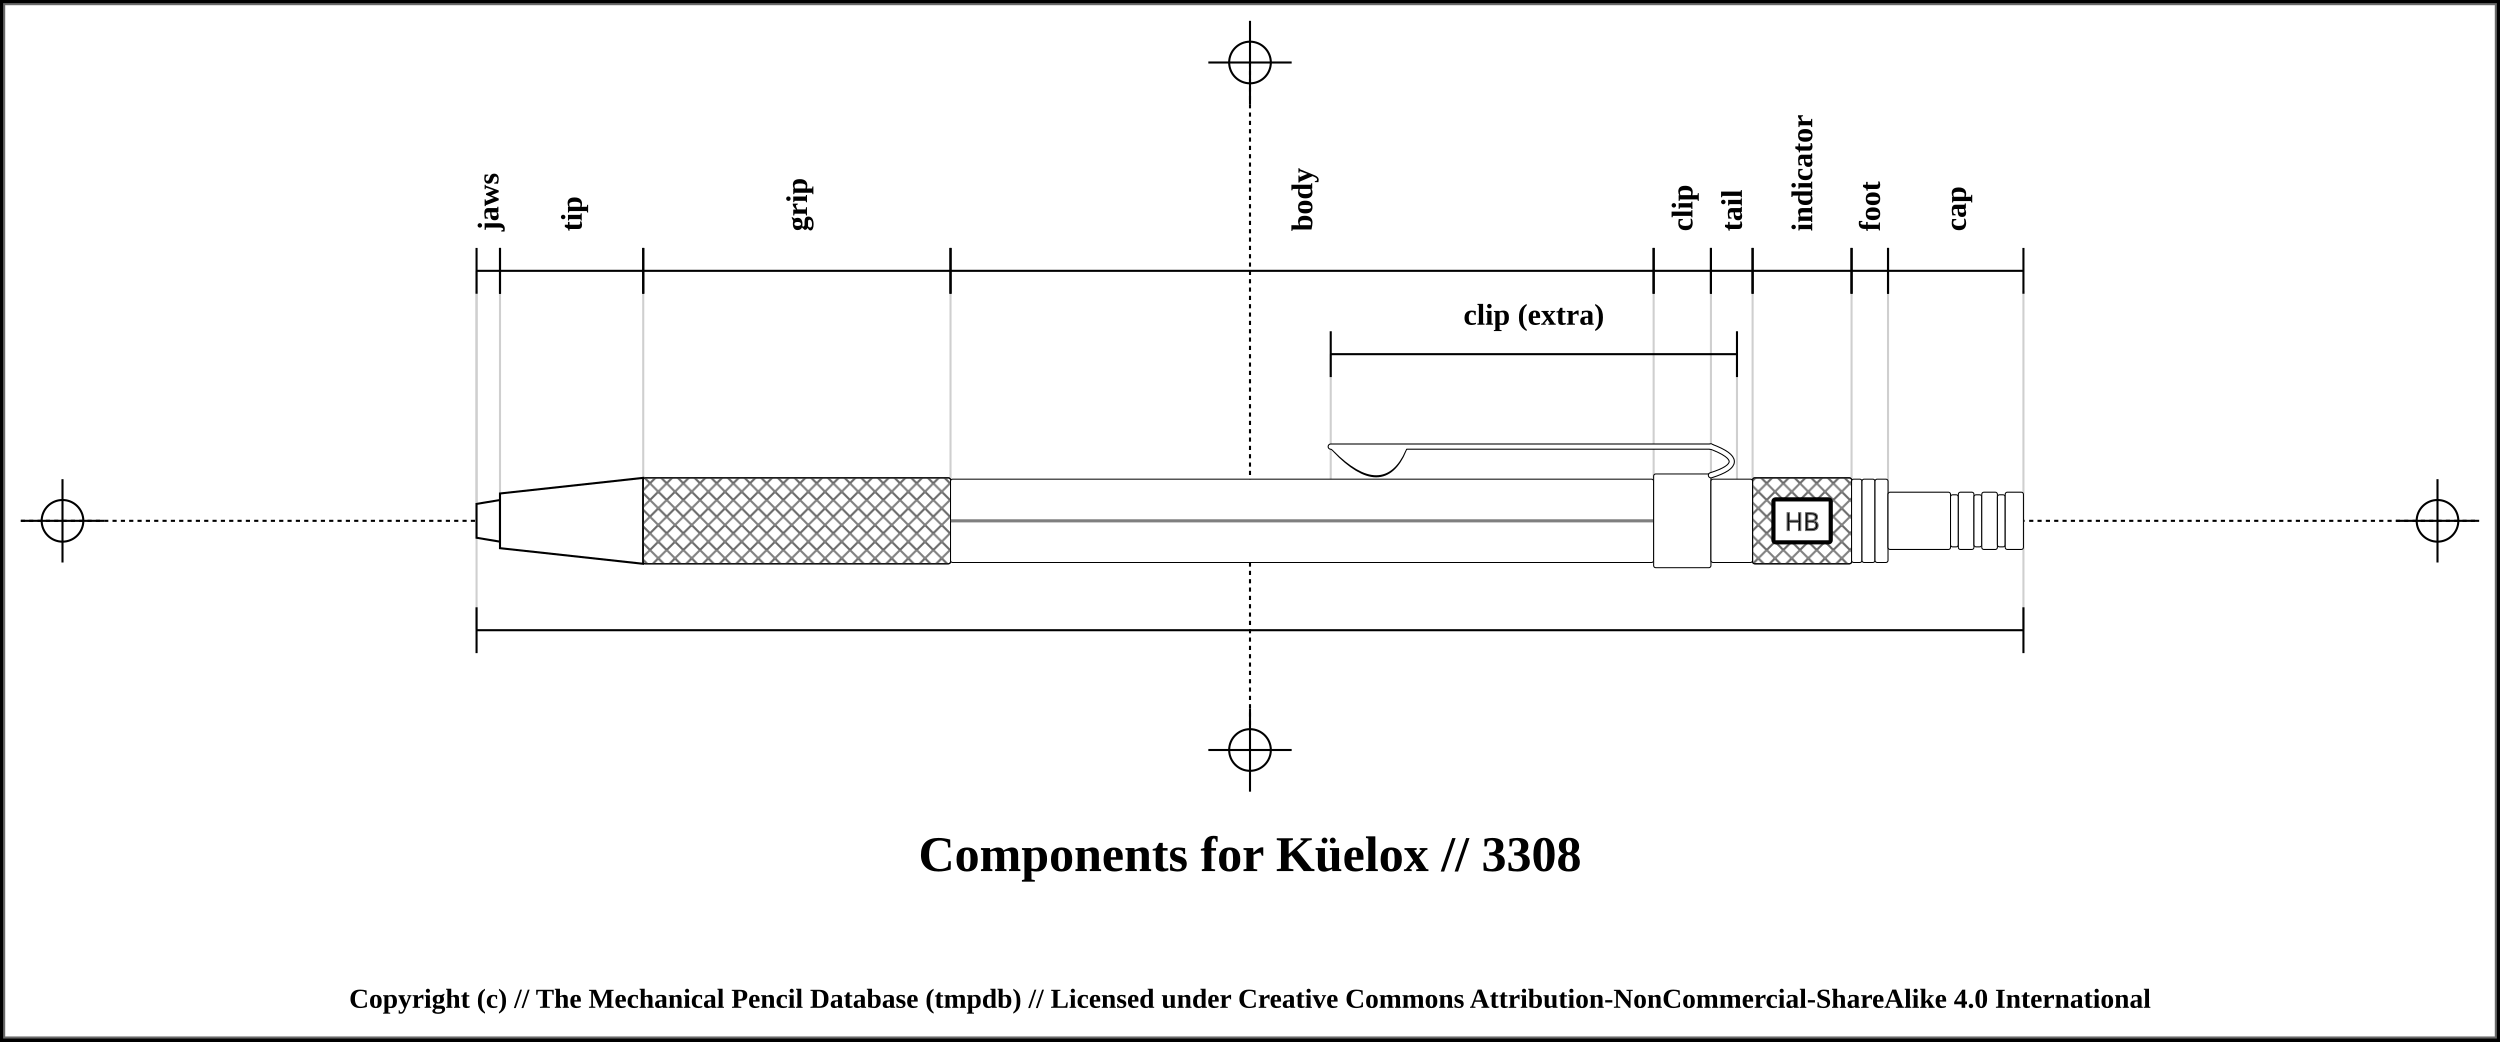
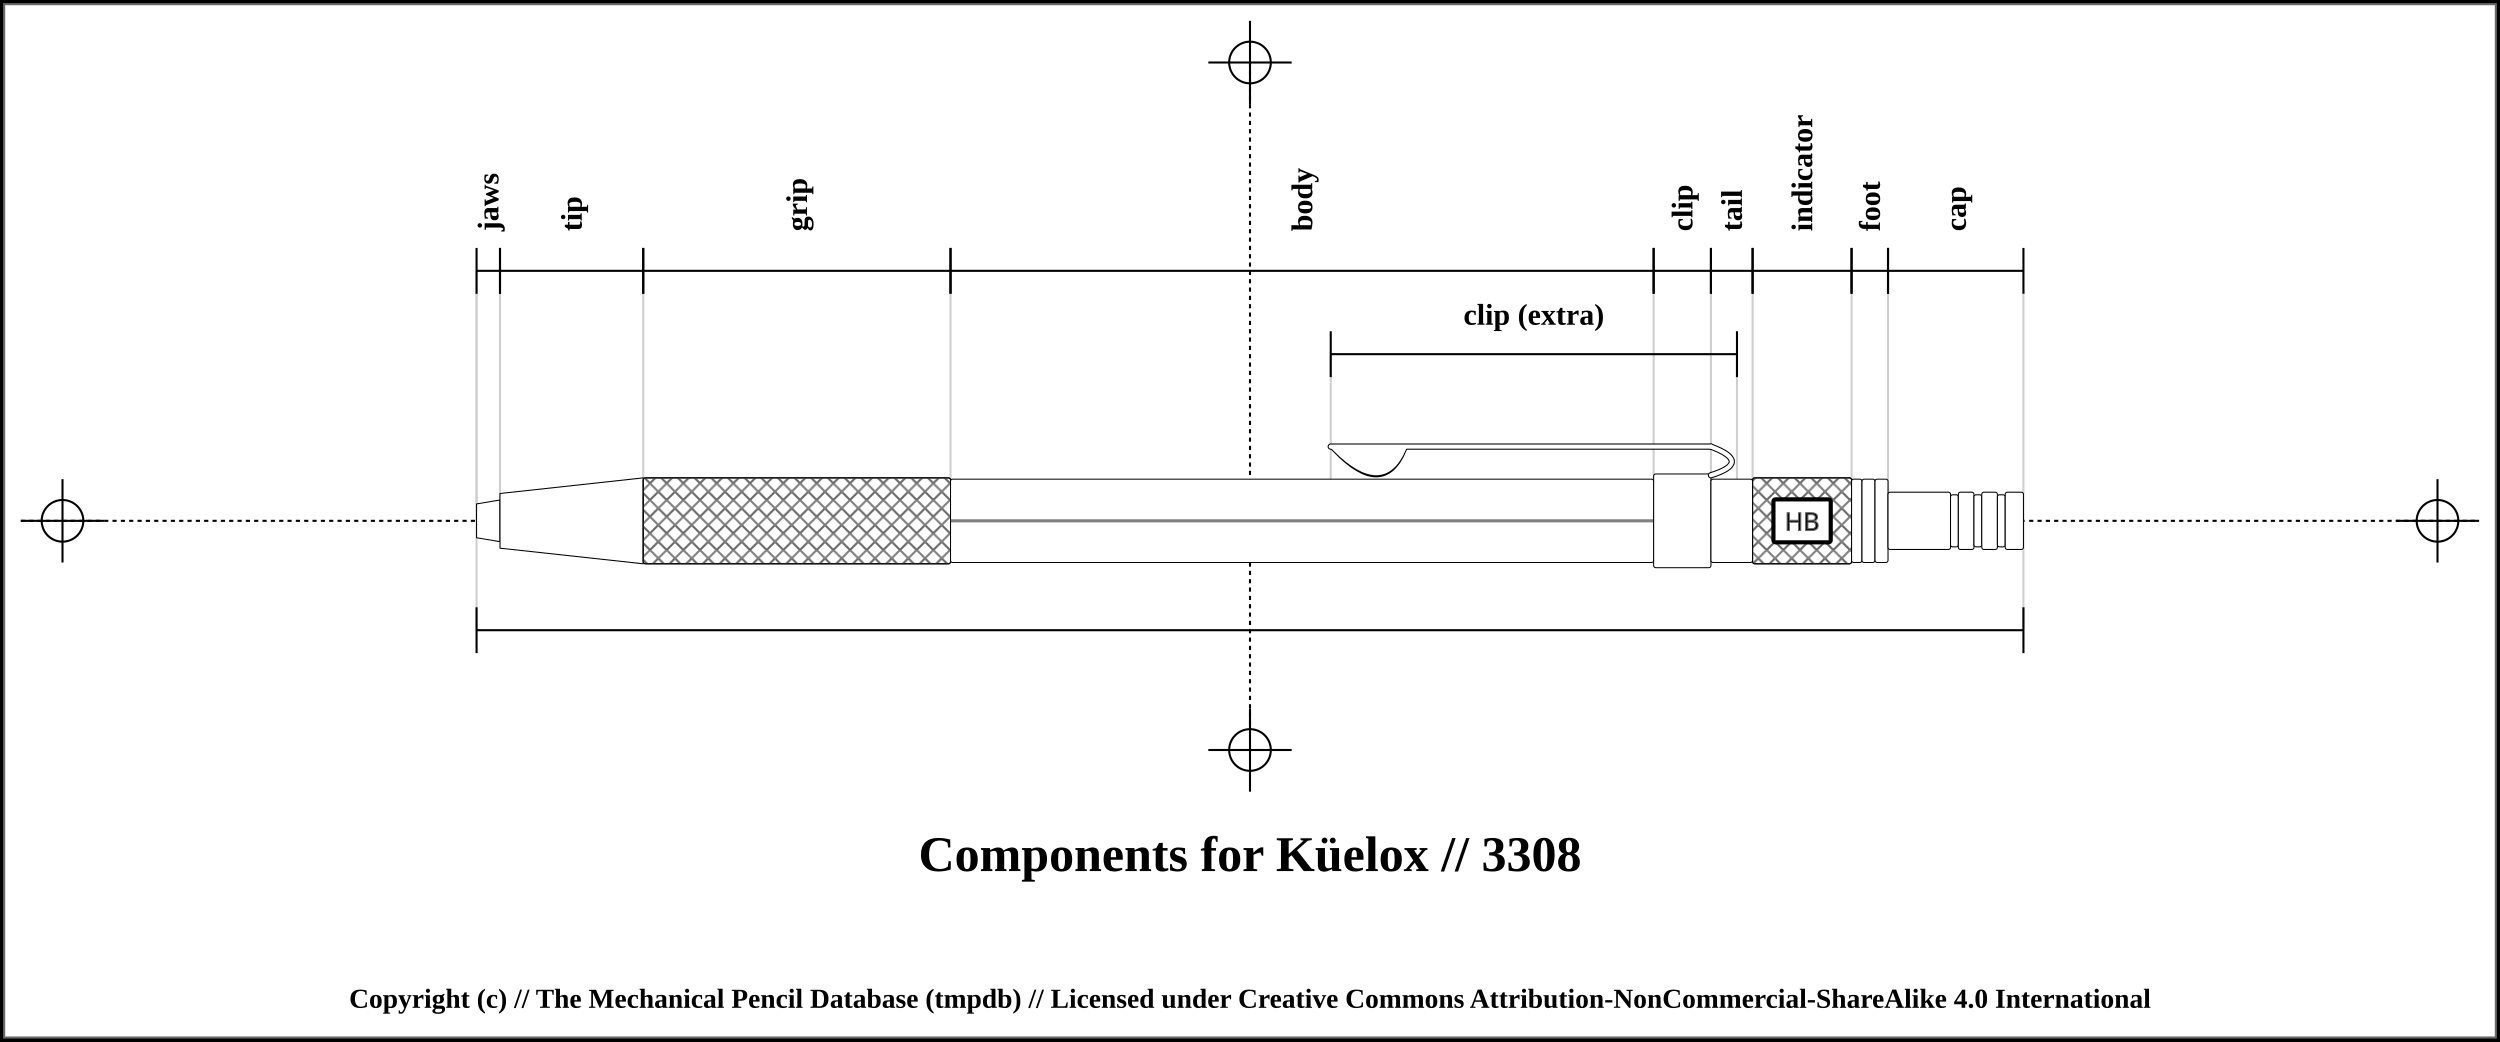
<svg xmlns="http://www.w3.org/2000/svg" width="1200" height="500">
  <pattern id="diagonalHatch" patternUnits="userSpaceOnUse" width="8" height="8">
    <rect width="6" height="6" fill="none" />
    <path stroke="dimgray" stroke-linecap="round" stroke-width="1" d="M 4,4 L 8,8" />
    <path stroke="dimgray" stroke-linecap="round" stroke-width="1" d="M 4,4 L 0,8" />
    <path stroke="gray" stroke-linecap="round" stroke-width="1" d="M 4,4 L 8,0" />
    <path stroke="gray" stroke-linecap="round" stroke-width="1" d="M 4,4 L 0,0" />
  </pattern>
  <rect x="0" y="0" width="1200" height="500" fill="white" stroke="black" stroke-width="4" />
  <rect x="2" y="2" width="1196" height="496" fill="white" stroke="dimgray" stroke-width="1" />
  <line x1="10" y1="250" x2="1190" y2="250" stroke="#000000" stroke-dasharray="2" stroke-width="1" />
  <line x1="10" y1="250" x2="50" y2="250" stroke="#000000" stroke-width="1" />
  <line x1="30" y1="230" x2="30" y2="270" stroke="#000000" stroke-width="1" />
  <circle r="10" cx="30" cy="250" fill="none" stroke="#000000" stroke-width="1" />
  <line x1="1150" y1="250" x2="1190" y2="250" stroke="#000000" stroke-width="1" />
  <line x1="1170" y1="230" x2="1170" y2="270" stroke="#000000" stroke-width="1" />
  <circle r="10" cx="1170" cy="250" fill="none" stroke="#000000" stroke-width="1" />
  <line x1="600" y1="30" x2="600" y2="350" stroke="#000000" stroke-dasharray="2" stroke-width="1" />
  <line x1="580" y1="30" x2="620" y2="30" stroke="#000000" stroke-width="1" />
  <line x1="600" y1="10" x2="600" y2="50" stroke="#000000" stroke-width="1" />
  <circle r="10" cx="600" cy="30" fill="none" stroke="#000000" stroke-width="1" />
  <line x1="580" y1="360" x2="620" y2="360" stroke="#000000" stroke-width="1" />
  <line x1="600" y1="340" x2="600" y2="380" stroke="#000000" stroke-width="1" />
  <circle r="10" cx="600" cy="360" fill="none" stroke="#000000" stroke-width="1" />
  <text x="600" y="410" font-size="2.0em" font-weight="bold" text-anchor="middle" dominant-baseline="central">Components for Küelox // 3308 </text>
  <line x1="228.75" y1="139.5" x2="228.75" y2="302" stroke="#cfcfcf" stroke-width="1" />
  <line x1="228.75" y1="130" x2="228.75" y2="250" stroke="#cfcfcf" stroke-width="1" />
  <line x1="240" y1="130" x2="240" y2="250" stroke="#cfcfcf" stroke-width="1" />
  <line x1="308.75" y1="130" x2="308.75" y2="250" stroke="#cfcfcf" stroke-width="1" />
  <line x1="456.25" y1="130" x2="456.25" y2="250" stroke="#cfcfcf" stroke-width="1" />
  <line x1="793.75" y1="130" x2="793.75" y2="250" stroke="#cfcfcf" stroke-width="1" />
  <line x1="638.75" y1="170" x2="638.75" y2="250" stroke="#cfcfcf" stroke-width="1" />
  <line x1="833.75" y1="170" x2="833.75" y2="250" stroke="#cfcfcf" stroke-width="1" />
  <line x1="821.25" y1="130" x2="821.25" y2="250" stroke="#cfcfcf" stroke-width="1" />
  <line x1="841.25" y1="130" x2="841.25" y2="250" stroke="#cfcfcf" stroke-width="1" />
  <line x1="888.75" y1="130" x2="888.75" y2="250" stroke="#cfcfcf" stroke-width="1" />
  <line x1="906.25" y1="130" x2="906.25" y2="250" stroke="#cfcfcf" stroke-width="1" />
  <line x1="971.25" y1="139.5" x2="971.25" y2="302" stroke="#cfcfcf" stroke-width="1" />
  <line x1="228.75" y1="119" x2="228.75" y2="141" stroke="black" stroke-width="1" />
  <line x1="228.75" y1="130" x2="240" y2="130" stroke="black" stroke-width="1" />
  <line x1="240" y1="119" x2="240" y2="141" stroke="black" stroke-width="1" />
  <text x="234.375" y="111" font-size="1.2em" transform="rotate(-90, 234.375, 111)" font-weight="bold" text-anchor="start" dominant-baseline="central" fill="black">
    <tspan x="234.375" dy="0">jaws</tspan>
  </text>
  <line x1="240" y1="119" x2="240" y2="141" stroke="black" stroke-width="1" />
  <line x1="240" y1="130" x2="308.75" y2="130" stroke="black" stroke-width="1" />
  <line x1="308.75" y1="119" x2="308.75" y2="141" stroke="black" stroke-width="1" />
  <text x="274.375" y="111" font-size="1.2em" transform="rotate(-90, 274.375, 111)" font-weight="bold" text-anchor="start" dominant-baseline="central" fill="black">
    <tspan x="274.375" dy="0">tip</tspan>
  </text>
  <line x1="308.75" y1="119" x2="308.75" y2="141" stroke="black" stroke-width="1" />
  <line x1="308.75" y1="130" x2="456.25" y2="130" stroke="black" stroke-width="1" />
  <line x1="456.25" y1="119" x2="456.25" y2="141" stroke="black" stroke-width="1" />
  <text x="382.5" y="111" font-size="1.2em" transform="rotate(-90, 382.5, 111)" font-weight="bold" text-anchor="start" dominant-baseline="central" fill="black">
    <tspan x="382.5" dy="0">grip</tspan>
  </text>
  <line x1="456.25" y1="119" x2="456.25" y2="141" stroke="black" stroke-width="1" />
  <line x1="456.25" y1="130" x2="793.75" y2="130" stroke="black" stroke-width="1" />
  <line x1="793.75" y1="119" x2="793.75" y2="141" stroke="black" stroke-width="1" />
  <text x="625" y="111" font-size="1.2em" transform="rotate(-90, 625, 111)" font-weight="bold" text-anchor="start" dominant-baseline="central" fill="black">
    <tspan x="625" dy="0">body</tspan>
  </text>
  <line x1="793.75" y1="119" x2="793.75" y2="141" stroke="black" stroke-width="1" />
  <line x1="793.75" y1="130" x2="821.25" y2="130" stroke="black" stroke-width="1" />
  <line x1="821.25" y1="119" x2="821.25" y2="141" stroke="black" stroke-width="1" />
  <text x="807.5" y="111" font-size="1.2em" transform="rotate(-90, 807.5, 111)" font-weight="bold" text-anchor="start" dominant-baseline="central" fill="black">
    <tspan x="807.5" dy="0">clip</tspan>
  </text>
  <line x1="638.75" y1="159" x2="638.75" y2="181" stroke="black" stroke-width="1" />
  <line x1="638.75" y1="170" x2="833.75" y2="170" stroke="black" stroke-width="1" />
  <line x1="833.75" y1="159" x2="833.75" y2="181" stroke="black" stroke-width="1" />
  <text x="736.25" y="151" font-size="1.2em" font-weight="bold" text-anchor="middle" dominant-baseline="central" fill="black">
    <tspan x="736.25" dy="0">clip (extra)</tspan>
  </text>
  <line x1="821.25" y1="119" x2="821.25" y2="141" stroke="black" stroke-width="1" />
  <line x1="821.25" y1="130" x2="841.25" y2="130" stroke="black" stroke-width="1" />
  <line x1="841.25" y1="119" x2="841.25" y2="141" stroke="black" stroke-width="1" />
  <text x="831.25" y="111" font-size="1.2em" transform="rotate(-90, 831.25, 111)" font-weight="bold" text-anchor="start" dominant-baseline="central" fill="black">
    <tspan x="831.25" dy="0">tail</tspan>
  </text>
  <line x1="841.25" y1="119" x2="841.25" y2="141" stroke="black" stroke-width="1" />
  <line x1="841.25" y1="130" x2="888.75" y2="130" stroke="black" stroke-width="1" />
  <line x1="888.75" y1="119" x2="888.75" y2="141" stroke="black" stroke-width="1" />
  <text x="865" y="111" font-size="1.2em" transform="rotate(-90, 865, 111)" font-weight="bold" text-anchor="start" dominant-baseline="central" fill="black">
    <tspan x="865" dy="0">indicator</tspan>
  </text>
  <line x1="888.75" y1="119" x2="888.75" y2="141" stroke="black" stroke-width="1" />
  <line x1="888.75" y1="130" x2="906.25" y2="130" stroke="black" stroke-width="1" />
  <line x1="906.25" y1="119" x2="906.25" y2="141" stroke="black" stroke-width="1" />
  <text x="897.5" y="111" font-size="1.2em" transform="rotate(-90, 897.5, 111)" font-weight="bold" text-anchor="start" dominant-baseline="central" fill="black">
    <tspan x="897.5" dy="0">foot</tspan>
  </text>
  <line x1="906.25" y1="119" x2="906.25" y2="141" stroke="black" stroke-width="1" />
  <line x1="906.25" y1="130" x2="971.25" y2="130" stroke="black" stroke-width="1" />
  <line x1="971.25" y1="119" x2="971.25" y2="141" stroke="black" stroke-width="1" />
  <text x="938.75" y="111" font-size="1.2em" transform="rotate(-90, 938.75, 111)" font-weight="bold" text-anchor="start" dominant-baseline="central" fill="black">
    <tspan x="938.75" dy="0">cap</tspan>
  </text>
  <line x1="228.75" y1="291.5" x2="228.75" y2="313.5" stroke="black" stroke-width="1" />
  <line x1="228.75" y1="302.5" x2="971.25" y2="302.5" stroke="black" stroke-width="1" />
  <line x1="971.25" y1="291.5" x2="971.25" y2="313.5" stroke="black" stroke-width="1" />
-   <path d="M228.75 241.875 L240 240 L240 260 L228.75 258.125 Z" stroke-width="1" stroke="black" fill="white" />
-   <path d="M240 236.875 L308.75 229.375 L308.75 270.625 L240 263.125 Z" stroke-width="1" stroke="black" fill="white" />
+   <path d="M228.75 241.875 L240 240 L240 260 L228.75 258.125 Z" stroke-width="0.5" stroke="black" stroke-linejoin="round" fill="white" />
+   <path d="M240 236.875 L308.75 229.375 L308.75 270.625 L240 263.125 Z" stroke-width="0.5" stroke="black" stroke-linejoin="round" fill="white" />
  <rect x="308.75" y="229.375" width="147.5" height="41.25" rx="1" ry="1" stroke-width="0.5" stroke="black" fill="white" />
  <rect x="308.75" y="229.375" width="147.5" height="41.25" rx="1" ry="1" stroke-width="0.5" stroke="black" fill="url(#diagonalHatch)" />
  <rect x="456.25" y="230" width="337.5" height="40" rx="1" ry="1" stroke-width="0.5" stroke="black" fill="white" />
  <line x1="456.25" y1="250" x2="793.75" y2="250" stroke-width="1.5" stroke="black" fill="none" stroke-opacity="0.5" />
  <line x1="456.25" y1="250" x2="793.75" y2="250" stroke-width="0.5" stroke="gray" fill="none" stroke-opacity="0.5" />
  <rect x="793.75" y="227.5" width="27.5" height="45" rx="1" ry="1" stroke-width="0.5" stroke="black" fill="white" />
  <path d="M641 215.875 Q663.75 239.375 673.75 215.875 Z" stroke-width="3" stroke="black" fill="dimgray" stroke-linecap="round" />
  <line x1="638.75" y1="214.375" x2="821.25" y2="214.375" stroke-width="3" stroke="black" fill="dimgray" stroke-linecap="round" />
/&gt;<path d="M821.25 214.375 Q841.25 221.875 821.25 228.125" stroke-width="3" stroke="black" fill="none" stroke-linecap="round" />
  <path d="M641 215.875 Q663.75 238.375 673.75 215.875 Z" stroke-width="2" stroke="white" fill="white" stroke-linecap="round" />
  <line x1="638.75" y1="214.375" x2="821.25" y2="214.375" stroke-width="2" stroke="white" fill="white" stroke-linecap="round" />
/&gt;<path d="M821.25 214.375 Q841.25 221.875 821.25 228.125" stroke-width="2" stroke="white" fill="none" stroke-linecap="round" />
  <rect x="821.25" y="230" width="20" height="40" rx="1" ry="1" stroke-width="0.5" stroke="black" fill="white" />
  <rect x="841.25" y="229.375" width="47.5" height="41.25" rx="1" ry="1" stroke-width="0.5" stroke="black" fill="white" />
  <rect x="841.25" y="229.375" width="47.5" height="41.25" rx="1" ry="1" stroke-width="0.5" stroke="black" fill="url(#diagonalHatch)" />
  <rect x="851.25" y="239.688" width="27.5" height="20.625" rx="1" ry="1" stroke-width="2" stroke="black" fill="white" />
  <text x="865" y="250" text-anchor="middle" dominant-baseline="central">
    <tspan stroke="dimgray" stroke-width="0.5" font-family="sans-serif" fill="black" textLength="{this.width * 5 - 24}"> HB</tspan>
  </text>
  <rect x="888.75" y="230" width="5" height="40" rx="1" ry="1" stroke-width="0.5" stroke="black" fill="white" />
  <rect x="893.75" y="230" width="6.25" height="40" rx="1" ry="1" stroke-width="0.5" stroke="black" fill="white" />
  <rect x="900" y="230" width="6.25" height="40" rx="1" ry="1" stroke-width="0.5" stroke="black" fill="white" />
  <rect x="906.25" y="236.25" width="30" height="27.5" rx="1" ry="1" stroke-width="0.5" stroke="black" fill="white" />
  <rect x="936.25" y="237.5" width="3.75" height="25" rx="1" ry="1" stroke-width="0.5" stroke="black" fill="white" />
  <rect x="940" y="236.25" width="7.5" height="27.5" rx="1" ry="1" stroke-width="0.5" stroke="black" fill="white" />
  <rect x="947.5" y="237.5" width="3.75" height="25" rx="1" ry="1" stroke-width="0.5" stroke="black" fill="white" />
  <rect x="951.25" y="236.25" width="7.5" height="27.5" rx="1" ry="1" stroke-width="0.5" stroke="black" fill="white" />
  <rect x="958.75" y="237.5" width="3.75" height="25" rx="1" ry="1" stroke-width="0.5" stroke="black" fill="white" />
  <rect x="962.5" y="236.25" width="8.75" height="27.5" rx="1" ry="1" stroke-width="0.5" stroke="black" fill="white" />
  <text x="50%" y="480" font-size="1.1em" font-weight="bold" text-anchor="middle" dominant-baseline="middle">Copyright (c) // The Mechanical Pencil Database (tmpdb) // Licensed under Creative Commons Attribution-NonCommercial-ShareAlike 4.0 International</text>
</svg>
